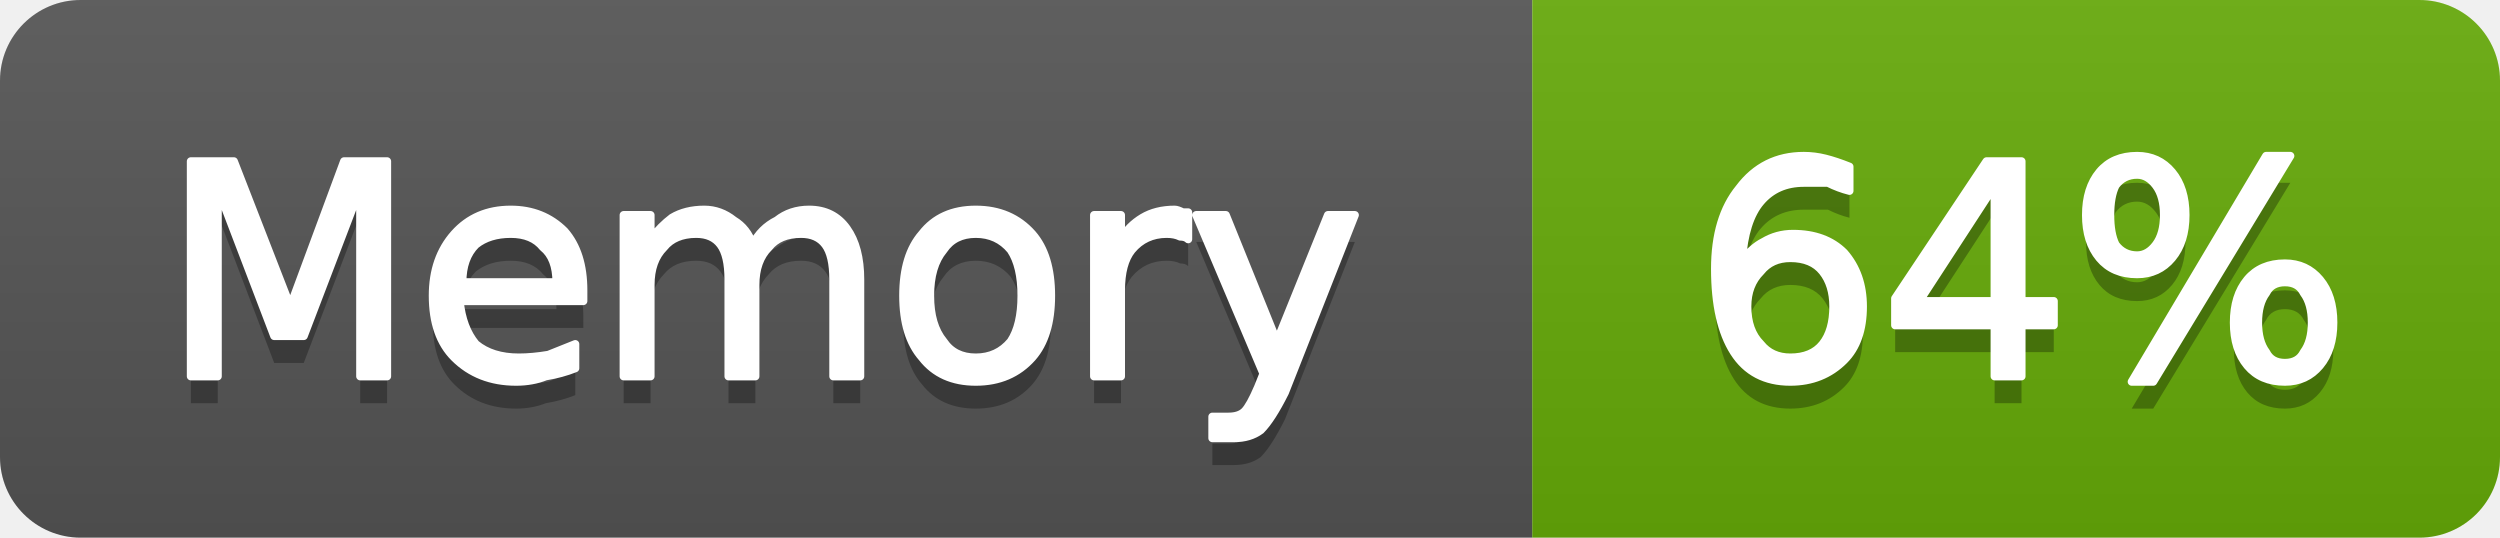
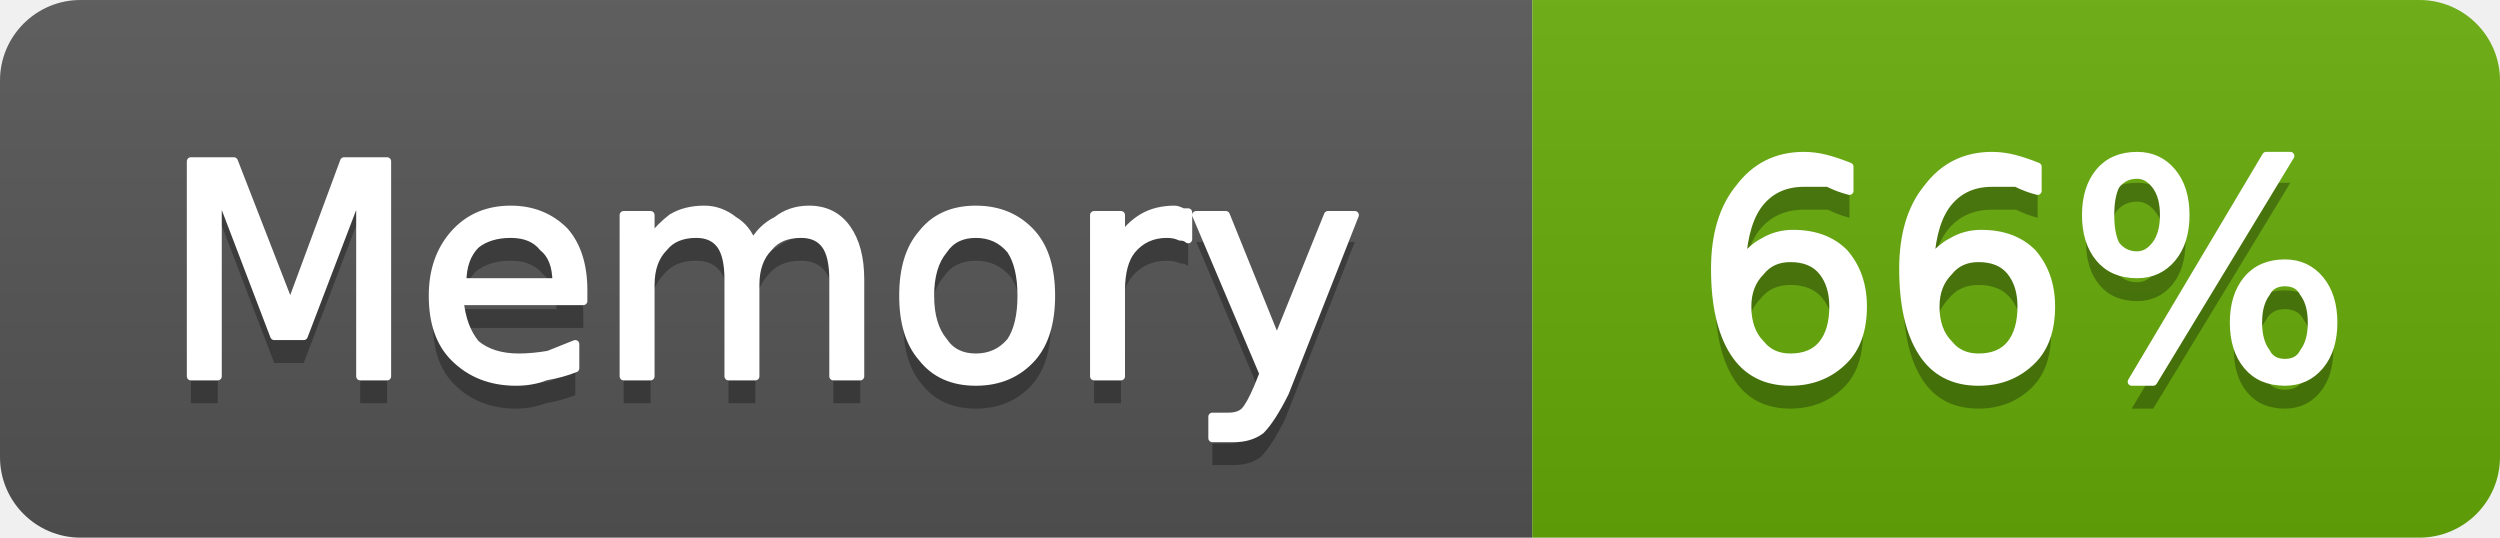
- <svg xmlns="http://www.w3.org/2000/svg" width="93" height="20" viewBox="0 0 93 20" role="img" aria-label="Memory: 64%">
+ <svg xmlns="http://www.w3.org/2000/svg" width="93" height="20" viewBox="0 0 93 20" role="img" aria-label="Memory: 66%">
  <linearGradient id="g-cluster_memory_usage" x2="0" y2="100%">
    <stop offset="0" stop-color="#bbb" stop-opacity=".1" />
    <stop offset="1" stop-opacity=".1" />
  </linearGradient>
  <clipPath id="r-cluster_memory_usage">
    <rect width="93" height="20" rx="3" fill="#fff" />
  </clipPath>
  <g clip-path="url(#r-cluster_memory_usage)">
    <rect width="57" height="20" fill="#555" />
    <rect x="57" width="36" height="20" fill="#67ac09" />
    <rect width="93" height="20" fill="url(#g-cluster_memory_usage)" />
    <path transform="translate(0 1)" fill="#010101" fill-opacity=".3" d="M7.1 6.0L8.7 6.0L10.8 11.4L12.8 6.0L14.4 6.0L14.4 14.0L13.4 14.0L13.4 7.0L11.3 12.5L10.2 12.5L8.1 7.0L8.1 14.0L7.1 14.0L7.1 6.0ZM21.7 10.8L21.7 11.2L17.1 11.2Q17.2 12.2 17.7 12.8Q18.3 13.3 19.3 13.3Q19.8 13.3 20.4 13.2Q20.9 13.0 21.4 12.8L21.4 13.7Q20.9 13.9 20.3 14.0Q19.8 14.2 19.2 14.2Q17.8 14.2 16.9 13.3Q16.1 12.5 16.1 11.0Q16.1 9.6 16.9 8.7Q17.7 7.8 19.0 7.8Q20.2 7.8 21.0 8.6Q21.7 9.4 21.7 10.8ZM20.7 10.5Q20.7 9.6 20.2 9.2Q19.8 8.7 19.0 8.7Q18.2 8.7 17.7 9.1Q17.2 9.6 17.2 10.5L20.7 10.5ZM28.0 9.1Q28.3 8.5 28.9 8.2Q29.4 7.8 30.1 7.8Q31.0 7.8 31.5 8.5Q32.0 9.2 32.0 10.4L32.0 14.0L31.0 14.0L31.0 10.4Q31.0 9.5 30.7 9.1Q30.4 8.7 29.8 8.7Q29.0 8.7 28.6 9.2Q28.1 9.7 28.1 10.6L28.1 14.0L27.1 14.0L27.1 10.4Q27.1 9.5 26.8 9.1Q26.5 8.7 25.9 8.7Q25.1 8.7 24.7 9.2Q24.2 9.7 24.2 10.6L24.2 14.0L23.2 14.0L23.2 8.0L24.2 8.0L24.2 8.9Q24.6 8.4 25.0 8.1Q25.5 7.8 26.2 7.8Q26.8 7.8 27.3 8.2Q27.8 8.5 28.0 9.1ZM36.3 8.7Q35.5 8.7 35.1 9.3Q34.6 9.9 34.6 11.0Q34.6 12.1 35.1 12.7Q35.5 13.3 36.3 13.3Q37.1 13.3 37.6 12.7Q38.0 12.1 38.0 11.0Q38.0 9.9 37.6 9.3Q37.1 8.7 36.3 8.7ZM36.3 7.8Q37.6 7.8 38.4 8.7Q39.1 9.5 39.1 11.0Q39.1 12.5 38.4 13.3Q37.6 14.2 36.3 14.2Q35.0 14.2 34.3 13.3Q33.6 12.5 33.6 11.0Q33.6 9.5 34.3 8.7Q35.0 7.8 36.3 7.8ZM44.2 8.9Q44.1 8.8 43.9 8.8Q43.7 8.7 43.4 8.7Q42.6 8.7 42.1 9.3Q41.7 9.8 41.7 10.8L41.7 14.0L40.7 14.0L40.7 8.0L41.7 8.0L41.7 8.9Q42.0 8.4 42.5 8.1Q43.0 7.8 43.7 7.8Q43.8 7.8 44.0 7.9Q44.1 7.9 44.2 7.9L44.2 8.9ZM47.8 14.6Q47.3 15.6 46.9 16.0Q46.5 16.3 45.9 16.3L45.1 16.3L45.1 15.5L45.7 15.5Q46.1 15.5 46.3 15.3Q46.5 15.1 46.8 14.4L47.0 13.9L44.5 8.0L45.6 8.0L47.5 12.7L49.4 8.0L50.4 8.0L47.8 14.6Z" />
    <path fill="#fff" stroke="#fff" stroke-width="0.3" stroke-linejoin="round" d="M7.1 6.0L8.7 6.0L10.8 11.4L12.8 6.0L14.4 6.0L14.4 14.0L13.4 14.0L13.4 7.0L11.3 12.5L10.2 12.5L8.1 7.0L8.1 14.0L7.1 14.0L7.1 6.0ZM21.7 10.8L21.7 11.2L17.1 11.2Q17.2 12.2 17.7 12.8Q18.3 13.3 19.3 13.3Q19.8 13.3 20.4 13.2Q20.9 13.0 21.4 12.8L21.4 13.7Q20.9 13.9 20.3 14.0Q19.8 14.2 19.2 14.2Q17.8 14.2 16.9 13.3Q16.1 12.5 16.1 11.0Q16.1 9.6 16.9 8.7Q17.7 7.8 19.0 7.8Q20.2 7.8 21.0 8.6Q21.7 9.4 21.7 10.8ZM20.7 10.5Q20.7 9.6 20.2 9.2Q19.8 8.7 19.0 8.7Q18.2 8.7 17.7 9.1Q17.2 9.6 17.2 10.5L20.7 10.5ZM28.0 9.1Q28.3 8.5 28.9 8.2Q29.4 7.8 30.1 7.8Q31.0 7.8 31.5 8.5Q32.0 9.2 32.0 10.4L32.0 14.0L31.0 14.0L31.0 10.4Q31.0 9.5 30.7 9.1Q30.4 8.7 29.8 8.7Q29.0 8.7 28.6 9.2Q28.1 9.7 28.1 10.6L28.1 14.0L27.1 14.0L27.1 10.4Q27.1 9.5 26.8 9.1Q26.5 8.7 25.9 8.7Q25.1 8.7 24.7 9.2Q24.2 9.7 24.2 10.6L24.2 14.0L23.2 14.0L23.2 8.0L24.2 8.0L24.2 8.9Q24.6 8.4 25.0 8.1Q25.5 7.8 26.2 7.8Q26.8 7.8 27.3 8.2Q27.8 8.5 28.0 9.1ZM36.3 8.7Q35.5 8.7 35.1 9.3Q34.6 9.9 34.6 11.0Q34.6 12.1 35.1 12.7Q35.5 13.3 36.3 13.3Q37.1 13.3 37.6 12.7Q38.0 12.1 38.0 11.0Q38.0 9.9 37.6 9.3Q37.1 8.7 36.3 8.7ZM36.3 7.8Q37.6 7.8 38.4 8.7Q39.1 9.5 39.1 11.0Q39.1 12.5 38.4 13.3Q37.6 14.2 36.3 14.2Q35.0 14.2 34.3 13.3Q33.6 12.5 33.6 11.0Q33.6 9.5 34.3 8.7Q35.0 7.8 36.3 7.8ZM44.2 8.9Q44.1 8.8 43.9 8.8Q43.7 8.7 43.4 8.7Q42.6 8.7 42.1 9.3Q41.7 9.8 41.7 10.8L41.7 14.0L40.7 14.0L40.7 8.0L41.7 8.0L41.7 8.9Q42.0 8.4 42.5 8.1Q43.0 7.8 43.7 7.8Q43.8 7.8 44.0 7.9Q44.1 7.9 44.2 7.9L44.2 8.9ZM47.8 14.6Q47.3 15.6 46.9 16.0Q46.5 16.3 45.9 16.3L45.1 16.3L45.1 15.5L45.7 15.5Q46.1 15.5 46.3 15.3Q46.5 15.1 46.8 14.4L47.0 13.9L44.5 8.0L45.6 8.0L47.5 12.7L49.4 8.0L50.4 8.0L47.8 14.6Z" />
-     <path transform="translate(0 1)" fill="#010101" fill-opacity=".3" d="M66.6 9.6Q65.9 9.6 65.5 10.1Q65.0 10.6 65.0 11.4Q65.0 12.3 65.5 12.8Q65.9 13.3 66.6 13.3Q67.4 13.3 67.8 12.8Q68.2 12.3 68.2 11.4Q68.2 10.6 67.8 10.1Q67.4 9.6 66.6 9.6ZM68.8 6.2L68.8 7.1Q68.4 7.0 68.0 6.8Q67.5 6.8 67.1 6.8Q66.1 6.8 65.5 7.5Q64.9 8.2 64.8 9.7Q65.2 9.2 65.6 9.0Q66.1 8.7 66.7 8.7Q67.9 8.7 68.6 9.4Q69.3 10.2 69.3 11.4Q69.3 12.7 68.6 13.4Q67.8 14.2 66.6 14.2Q65.2 14.2 64.5 13.1Q63.8 12.0 63.8 10.0Q63.8 8.1 64.7 7.0Q65.6 5.8 67.1 5.8Q67.5 5.8 67.9 5.9Q68.3 6.0 68.8 6.2ZM74.2 6.9L71.4 11.2L74.2 11.2L74.2 6.9ZM73.9 6.0L75.2 6.0L75.2 11.2L76.4 11.2L76.4 12.1L75.2 12.1L75.2 14.0L74.2 14.0L74.2 12.1L70.5 12.1L70.5 11.1L73.9 6.0ZM85.0 10.5Q84.5 10.5 84.3 10.9Q84.0 11.3 84.0 12.0Q84.0 12.7 84.3 13.1Q84.5 13.5 85.0 13.5Q85.5 13.5 85.7 13.1Q86.0 12.7 86.0 12.0Q86.0 11.3 85.7 10.9Q85.5 10.5 85.0 10.5ZM85.0 9.8Q85.8 9.8 86.3 10.4Q86.8 11.0 86.8 12.0Q86.8 13.0 86.3 13.6Q85.8 14.2 85.0 14.2Q84.1 14.2 83.6 13.6Q83.1 13.0 83.1 12.0Q83.1 11.0 83.6 10.4Q84.1 9.8 85.0 9.8ZM79.5 6.5Q79.0 6.5 78.7 6.9Q78.5 7.3 78.5 8.0Q78.5 8.7 78.7 9.1Q79.0 9.5 79.5 9.5Q79.9 9.5 80.2 9.1Q80.5 8.7 80.5 8.0Q80.5 7.3 80.2 6.9Q79.9 6.5 79.5 6.5ZM84.3 5.8L85.2 5.8L80.1 14.2L79.3 14.2L84.3 5.8ZM79.5 5.8Q80.3 5.8 80.8 6.4Q81.3 7.0 81.3 8.0Q81.3 9.0 80.8 9.6Q80.3 10.2 79.5 10.2Q78.6 10.2 78.1 9.6Q77.6 9.0 77.6 8.0Q77.6 7.0 78.1 6.4Q78.6 5.8 79.5 5.8Z" />
-     <path fill="#fff" stroke="#fff" stroke-width="0.3" stroke-linejoin="round" d="M66.6 9.6Q65.9 9.6 65.5 10.1Q65.0 10.6 65.0 11.4Q65.0 12.3 65.5 12.8Q65.9 13.3 66.6 13.3Q67.4 13.3 67.8 12.8Q68.2 12.3 68.2 11.4Q68.2 10.6 67.8 10.1Q67.4 9.6 66.6 9.6ZM68.8 6.2L68.8 7.1Q68.4 7.0 68.0 6.8Q67.5 6.8 67.1 6.8Q66.1 6.8 65.5 7.5Q64.9 8.2 64.8 9.7Q65.2 9.2 65.6 9.0Q66.1 8.7 66.7 8.7Q67.9 8.7 68.6 9.4Q69.3 10.2 69.3 11.4Q69.3 12.7 68.6 13.4Q67.8 14.2 66.6 14.2Q65.2 14.2 64.5 13.1Q63.8 12.0 63.8 10.0Q63.8 8.1 64.7 7.0Q65.6 5.8 67.1 5.8Q67.5 5.8 67.9 5.9Q68.3 6.0 68.8 6.2ZM74.2 6.9L71.4 11.2L74.2 11.2L74.2 6.9ZM73.9 6.0L75.2 6.0L75.2 11.2L76.4 11.2L76.4 12.1L75.2 12.1L75.2 14.0L74.2 14.0L74.2 12.1L70.5 12.1L70.5 11.1L73.9 6.0ZM85.0 10.5Q84.5 10.5 84.3 10.9Q84.0 11.3 84.0 12.0Q84.0 12.7 84.3 13.1Q84.5 13.5 85.0 13.5Q85.5 13.5 85.7 13.1Q86.0 12.7 86.0 12.0Q86.0 11.3 85.7 10.9Q85.5 10.5 85.0 10.5ZM85.0 9.8Q85.8 9.8 86.3 10.4Q86.8 11.0 86.8 12.0Q86.8 13.0 86.3 13.6Q85.8 14.2 85.0 14.2Q84.1 14.2 83.6 13.6Q83.1 13.0 83.1 12.0Q83.1 11.0 83.6 10.4Q84.1 9.8 85.0 9.8ZM79.5 6.5Q79.0 6.5 78.7 6.9Q78.5 7.3 78.5 8.0Q78.5 8.7 78.7 9.1Q79.0 9.5 79.5 9.5Q79.9 9.5 80.2 9.1Q80.5 8.7 80.5 8.0Q80.5 7.3 80.2 6.9Q79.9 6.5 79.5 6.5ZM84.3 5.8L85.2 5.8L80.1 14.2L79.3 14.2L84.3 5.8ZM79.5 5.8Q80.3 5.8 80.8 6.4Q81.3 7.0 81.3 8.0Q81.3 9.0 80.8 9.6Q80.3 10.2 79.5 10.2Q78.6 10.2 78.1 9.6Q77.6 9.0 77.6 8.0Q77.6 7.0 78.1 6.4Q78.6 5.8 79.5 5.8Z" />
+     <path transform="translate(0 1)" fill="#010101" fill-opacity=".3" d="M66.6 9.6Q65.9 9.6 65.5 10.1Q65.0 10.6 65.0 11.4Q65.0 12.3 65.5 12.8Q65.9 13.3 66.6 13.3Q67.4 13.3 67.8 12.8Q68.2 12.3 68.2 11.4Q68.2 10.6 67.8 10.1Q67.4 9.6 66.6 9.6ZM68.8 6.2L68.8 7.1Q68.4 7.0 68.0 6.8Q67.5 6.8 67.1 6.8Q66.1 6.8 65.5 7.5Q64.9 8.2 64.8 9.7Q65.2 9.2 65.6 9.0Q66.1 8.7 66.7 8.7Q67.9 8.7 68.6 9.4Q69.3 10.2 69.3 11.4Q69.3 12.7 68.6 13.4Q67.8 14.2 66.6 14.2Q65.2 14.2 64.5 13.1Q63.8 12.0 63.8 10.0Q63.8 8.1 64.7 7.0Q65.6 5.8 67.1 5.8Q67.5 5.8 67.9 5.9Q68.3 6.0 68.8 6.2ZM73.6 9.6Q72.9 9.6 72.5 10.1Q72.0 10.6 72.0 11.4Q72.0 12.3 72.5 12.8Q72.9 13.3 73.6 13.3Q74.4 13.3 74.8 12.8Q75.2 12.3 75.2 11.4Q75.2 10.6 74.8 10.1Q74.4 9.6 73.6 9.6ZM75.8 6.2L75.8 7.1Q75.4 7.0 75.0 6.8Q74.5 6.8 74.1 6.8Q73.1 6.8 72.5 7.5Q71.9 8.2 71.8 9.7Q72.2 9.2 72.6 9.0Q73.1 8.7 73.7 8.7Q74.9 8.7 75.6 9.4Q76.3 10.2 76.3 11.4Q76.3 12.7 75.6 13.4Q74.8 14.2 73.6 14.2Q72.2 14.2 71.5 13.1Q70.8 12.0 70.8 10.0Q70.8 8.1 71.7 7.0Q72.6 5.8 74.1 5.8Q74.5 5.8 74.9 5.9Q75.3 6.0 75.8 6.2ZM85.0 10.5Q84.5 10.5 84.3 10.9Q84.0 11.3 84.0 12.0Q84.0 12.7 84.3 13.1Q84.5 13.5 85.0 13.5Q85.5 13.5 85.7 13.1Q86.0 12.7 86.0 12.0Q86.0 11.3 85.7 10.9Q85.5 10.5 85.0 10.5ZM85.0 9.8Q85.8 9.8 86.3 10.4Q86.8 11.0 86.8 12.0Q86.8 13.0 86.3 13.6Q85.8 14.2 85.0 14.2Q84.1 14.2 83.6 13.6Q83.1 13.0 83.1 12.0Q83.1 11.0 83.6 10.4Q84.1 9.8 85.0 9.8ZM79.5 6.5Q79.0 6.5 78.7 6.9Q78.5 7.3 78.5 8.0Q78.5 8.7 78.7 9.1Q79.0 9.5 79.5 9.5Q79.9 9.5 80.2 9.1Q80.5 8.7 80.5 8.0Q80.5 7.3 80.2 6.9Q79.9 6.5 79.5 6.5ZM84.3 5.8L85.2 5.8L80.1 14.2L79.3 14.2L84.3 5.8ZM79.5 5.8Q80.3 5.8 80.8 6.4Q81.3 7.0 81.3 8.0Q81.3 9.0 80.8 9.6Q80.3 10.2 79.5 10.2Q78.6 10.2 78.1 9.6Q77.6 9.0 77.6 8.0Q77.6 7.0 78.1 6.4Q78.6 5.8 79.5 5.8Z" />
+     <path fill="#fff" stroke="#fff" stroke-width="0.3" stroke-linejoin="round" d="M66.6 9.6Q65.9 9.6 65.5 10.1Q65.0 10.6 65.0 11.4Q65.0 12.3 65.5 12.8Q65.9 13.3 66.6 13.3Q67.4 13.3 67.8 12.8Q68.2 12.3 68.2 11.4Q68.2 10.6 67.8 10.1Q67.4 9.6 66.6 9.6ZM68.8 6.2L68.8 7.1Q68.4 7.0 68.0 6.8Q67.5 6.8 67.1 6.8Q66.1 6.8 65.5 7.5Q64.9 8.2 64.8 9.7Q65.2 9.2 65.6 9.0Q66.1 8.7 66.7 8.7Q67.9 8.7 68.6 9.4Q69.3 10.2 69.3 11.4Q69.3 12.7 68.6 13.4Q67.8 14.2 66.6 14.2Q65.2 14.2 64.5 13.1Q63.8 12.0 63.8 10.0Q63.8 8.1 64.7 7.0Q65.6 5.8 67.1 5.8Q67.5 5.8 67.9 5.9Q68.3 6.0 68.8 6.2ZM73.6 9.6Q72.9 9.6 72.5 10.1Q72.0 10.6 72.0 11.4Q72.0 12.3 72.5 12.8Q72.9 13.3 73.6 13.3Q74.4 13.3 74.8 12.8Q75.2 12.3 75.2 11.4Q75.2 10.6 74.8 10.1Q74.4 9.6 73.6 9.6ZM75.8 6.2L75.8 7.1Q75.4 7.0 75.0 6.8Q74.5 6.8 74.1 6.8Q73.1 6.8 72.5 7.5Q71.9 8.2 71.8 9.7Q72.2 9.2 72.6 9.0Q73.1 8.7 73.7 8.7Q74.9 8.7 75.6 9.4Q76.3 10.2 76.3 11.4Q76.3 12.7 75.6 13.4Q74.8 14.2 73.6 14.2Q72.2 14.2 71.5 13.1Q70.8 12.0 70.8 10.0Q70.8 8.1 71.7 7.0Q72.6 5.8 74.1 5.8Q74.5 5.8 74.9 5.9Q75.3 6.0 75.8 6.2ZM85.0 10.5Q84.5 10.5 84.3 10.9Q84.0 11.3 84.0 12.0Q84.0 12.7 84.3 13.1Q84.5 13.5 85.0 13.5Q85.5 13.5 85.7 13.1Q86.0 12.7 86.0 12.0Q86.0 11.3 85.7 10.9Q85.5 10.5 85.0 10.5ZM85.0 9.8Q85.8 9.8 86.3 10.4Q86.8 11.0 86.8 12.0Q86.8 13.0 86.3 13.6Q85.8 14.2 85.0 14.2Q84.1 14.2 83.6 13.6Q83.1 13.0 83.1 12.0Q83.1 11.0 83.6 10.4Q84.1 9.8 85.0 9.8ZM79.5 6.5Q79.0 6.5 78.7 6.9Q78.5 7.3 78.5 8.0Q78.5 8.7 78.7 9.1Q79.0 9.5 79.5 9.5Q79.9 9.5 80.2 9.1Q80.5 8.7 80.5 8.0Q80.5 7.3 80.2 6.9Q79.9 6.5 79.5 6.5ZM84.3 5.8L85.2 5.8L80.1 14.2L79.3 14.2L84.3 5.8ZM79.5 5.8Q80.3 5.8 80.8 6.4Q81.3 7.0 81.3 8.0Q81.3 9.0 80.8 9.6Q80.3 10.2 79.5 10.2Q78.6 10.2 78.1 9.6Q77.6 9.0 77.6 8.0Q77.6 7.0 78.1 6.4Q78.6 5.8 79.5 5.8Z" />
  </g>
</svg>
